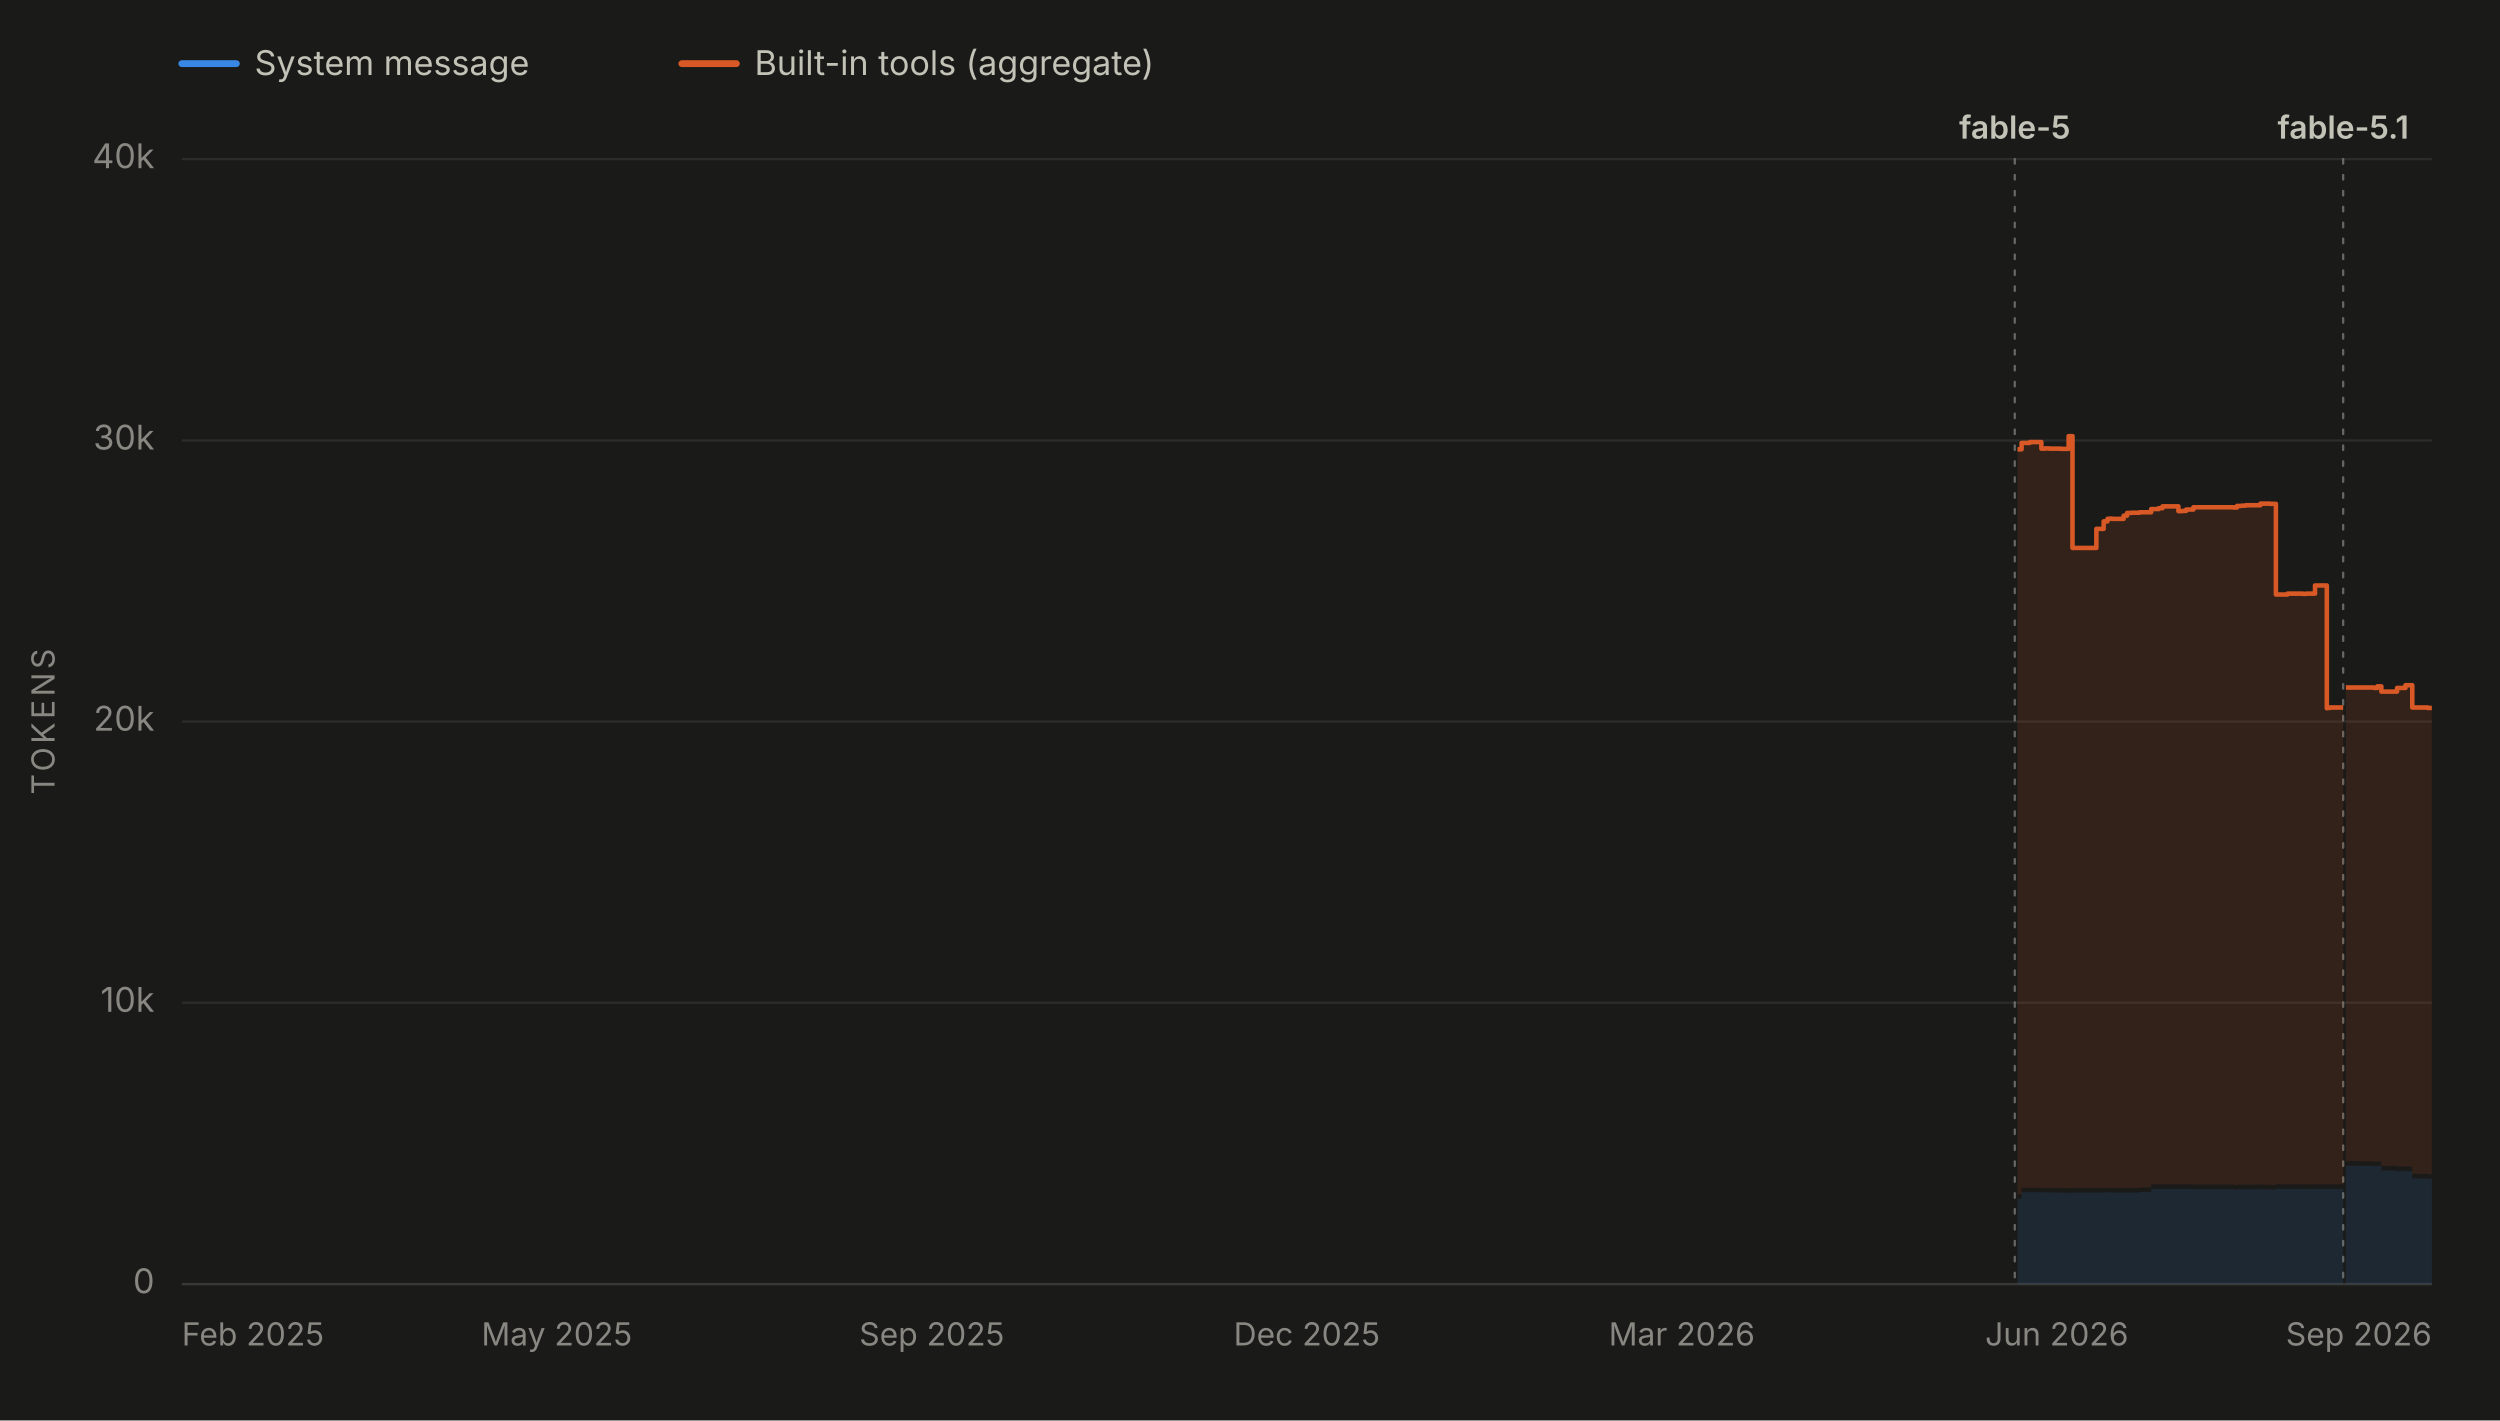
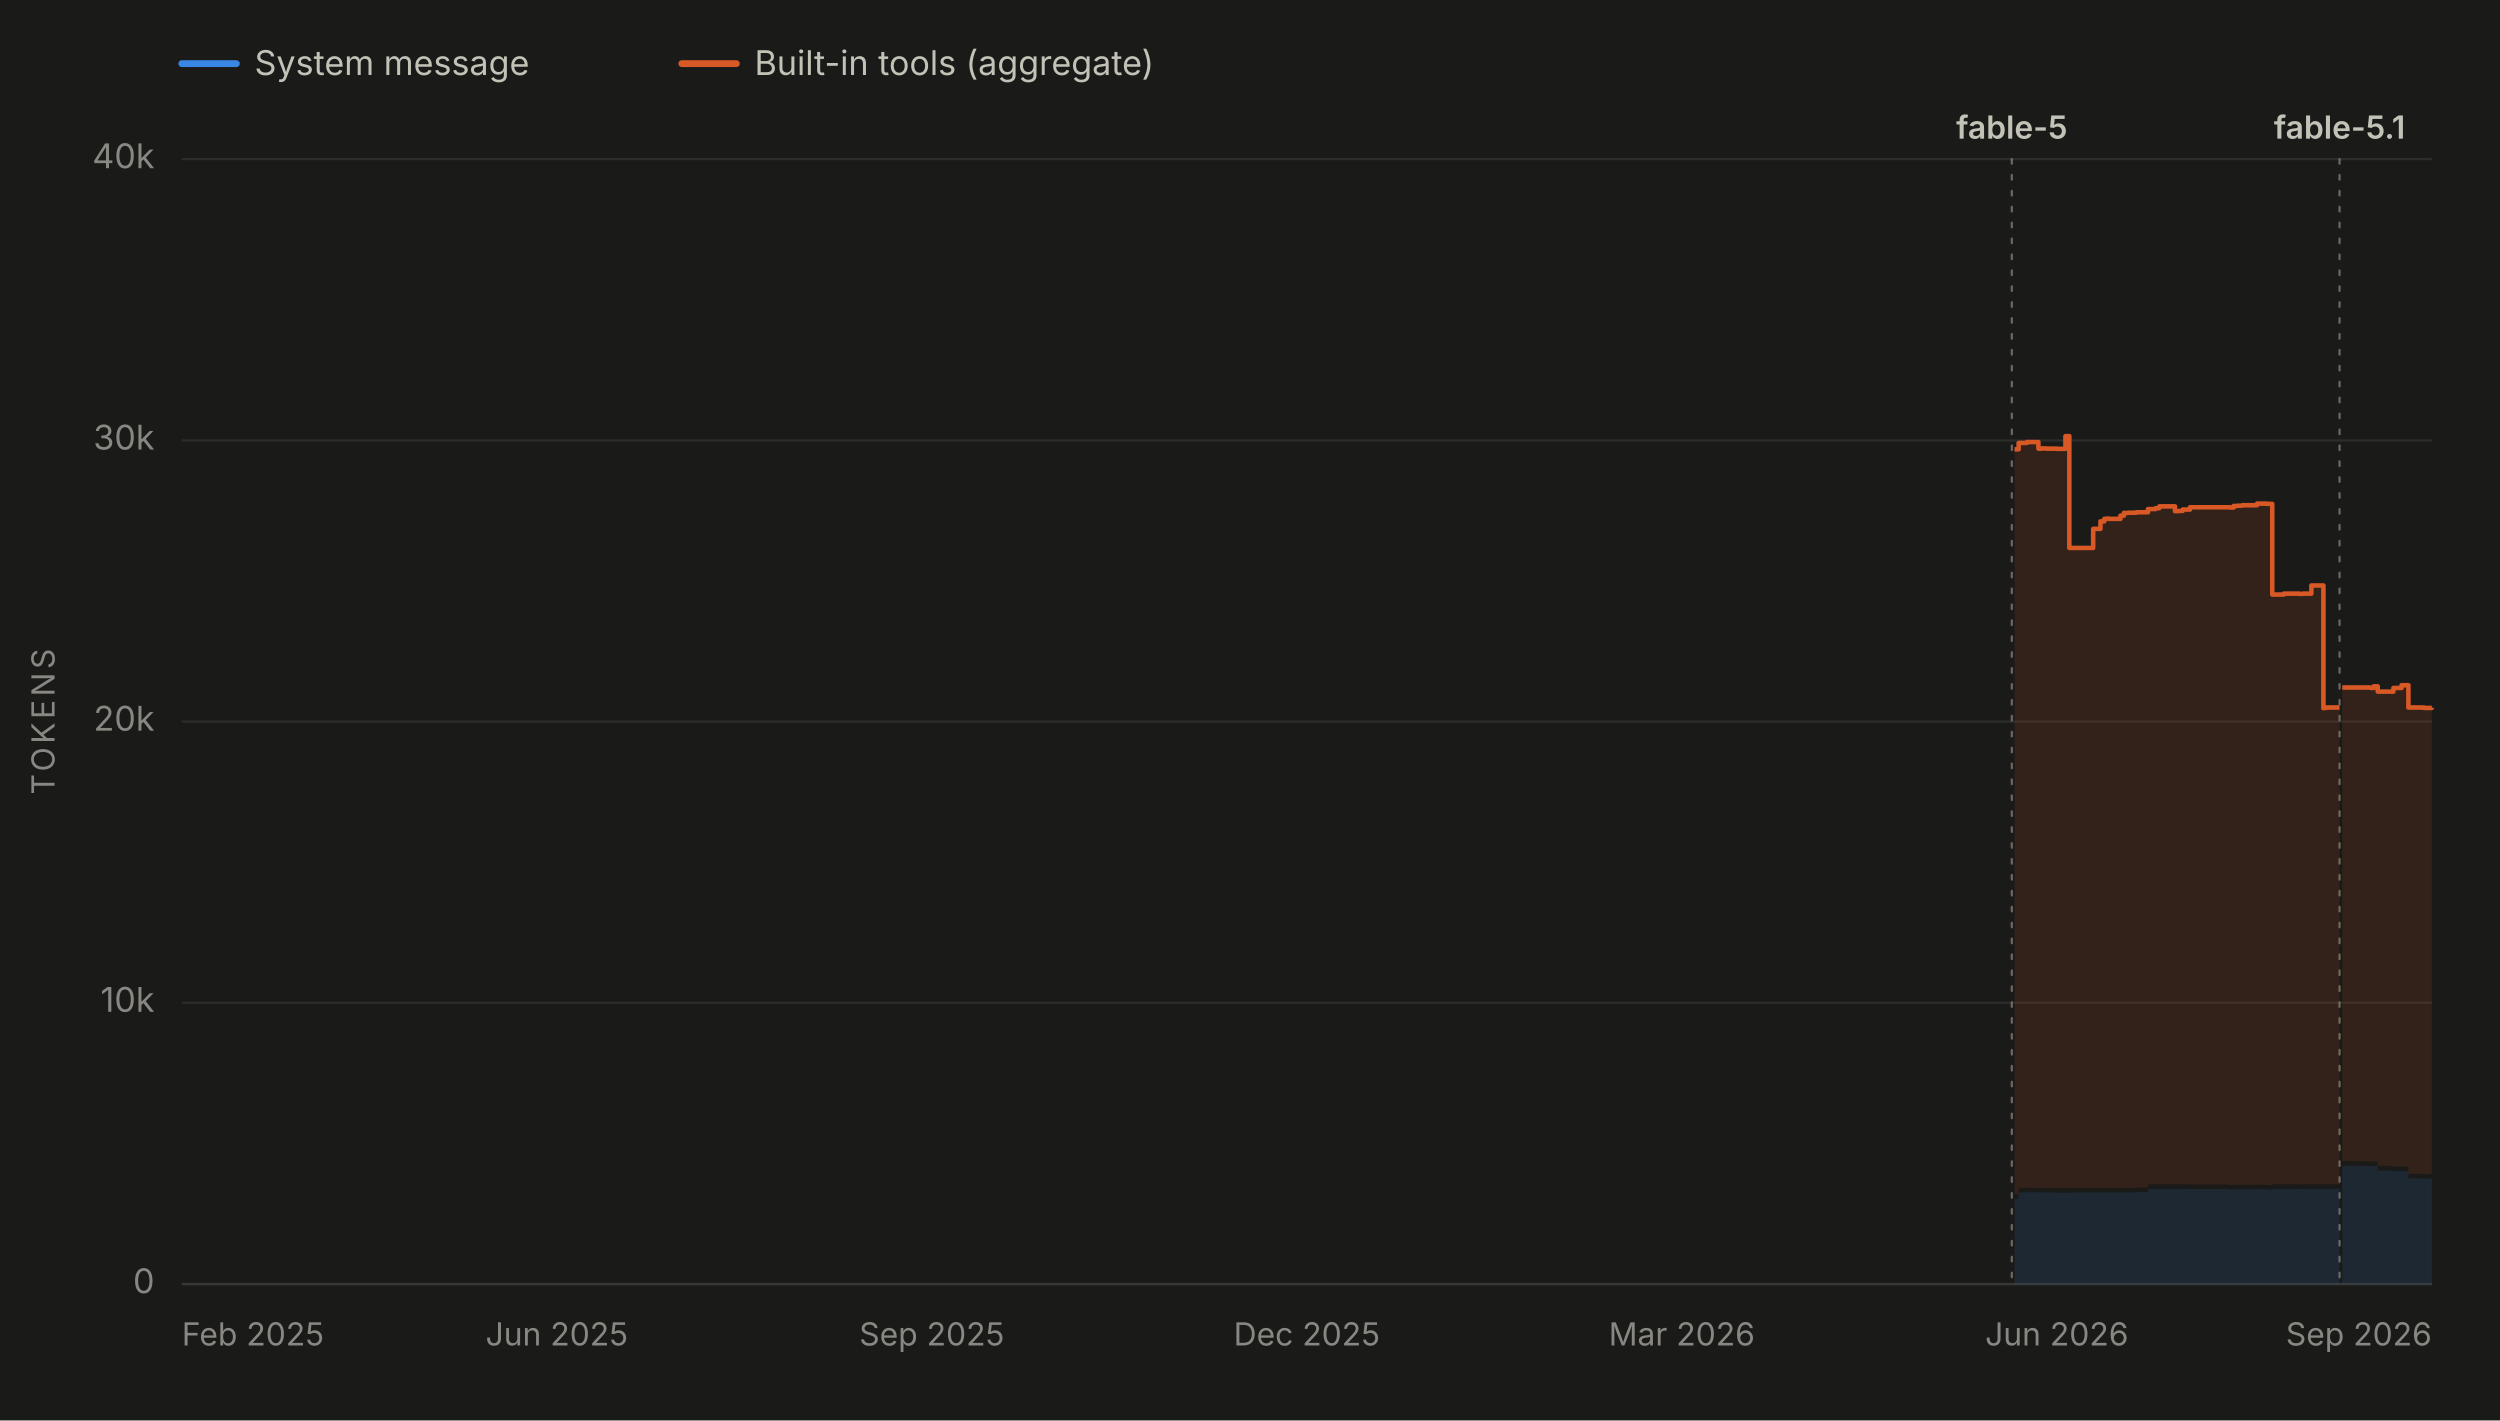
<svg xmlns="http://www.w3.org/2000/svg" viewBox="0 0 1100 625" width="1100" height="625" role="img" aria-labelledby="chartTitle chartDesc" font-family="system-ui, -apple-system, 'Segoe UI', sans-serif">
  <rect x="0" y="0" width="1100" height="625" fill="#1a1a19" />
  <line x1="80" y1="28" x2="104" y2="28" stroke="#3987e5" stroke-width="3" stroke-linecap="round" />
  <text x="112" y="33" font-size="15" fill="#c3c2b7">System message</text>
  <line x1="300" y1="28" x2="324" y2="28" stroke="#d95926" stroke-width="3" stroke-linecap="round" />
  <text x="332" y="33" font-size="15" fill="#c3c2b7">Built-in tools (aggregate)</text>
  <line x1="80" y1="565.0" x2="1070" y2="565.0" stroke="#2c2c2a" stroke-width="1" />
  <text x="68" y="569.0" font-size="15" fill="#898781" text-anchor="end">0</text>
  <line x1="80" y1="441.2" x2="1070" y2="441.2" stroke="#2c2c2a" stroke-width="1" />
  <text x="68" y="445.2" font-size="15" fill="#898781" text-anchor="end">10k</text>
  <line x1="80" y1="317.5" x2="1070" y2="317.5" stroke="#2c2c2a" stroke-width="1" />
  <text x="68" y="321.5" font-size="15" fill="#898781" text-anchor="end">20k</text>
  <line x1="80" y1="193.8" x2="1070" y2="193.8" stroke="#2c2c2a" stroke-width="1" />
  <text x="68" y="197.8" font-size="15" fill="#898781" text-anchor="end">30k</text>
  <line x1="80" y1="70.0" x2="1070" y2="70.0" stroke="#2c2c2a" stroke-width="1" />
  <text x="68" y="74.0" font-size="15" fill="#898781" text-anchor="end">40k</text>
  <text x="24" y="317.5" font-size="14" fill="#898781" text-anchor="middle" letter-spacing="1.5" transform="rotate(-90 24 317.5)">TOKENS</text>
  <line x1="80" y1="565" x2="1070" y2="565" stroke="#383835" stroke-width="1" />
  <text x="80.0" y="592" font-size="14" fill="#898781" text-anchor="start">Feb 2025</text>
-   <text x="245.0" y="592" font-size="14" fill="#898781" text-anchor="middle">May 2025</text>
+   <text x="245.0" y="592" font-size="14" fill="#898781" text-anchor="middle">Jun 2025</text>
  <text x="410.0" y="592" font-size="14" fill="#898781" text-anchor="middle">Sep 2025</text>
  <text x="575.0" y="592" font-size="14" fill="#898781" text-anchor="middle">Dec 2025</text>
  <text x="740.0" y="592" font-size="14" fill="#898781" text-anchor="middle">Mar 2026</text>
  <text x="905.0" y="592" font-size="14" fill="#898781" text-anchor="middle">Jun 2026</text>
  <text x="1070.0" y="592" font-size="14" fill="#898781" text-anchor="end">Sep 2026</text>
  <g data-release-date="2026-06-09">
-     <line x1="886.5" y1="70" x2="886.5" y2="565" stroke="#898781" stroke-width="1" stroke-dasharray="2,5" stroke-linecap="round" opacity="0.7" />
-     <text x="886.5" y="61.0" font-size="14" font-weight="600" fill="#c3c2b7" text-anchor="middle">fable-5</text>
+     <line x1="885.2" y1="70" x2="885.2" y2="565" stroke="#898781" stroke-width="1" stroke-dasharray="2,5" stroke-linecap="round" opacity="0.7" />
+     <text x="885.2" y="61.0" font-size="14" font-weight="600" fill="#c3c2b7" text-anchor="middle">fable-5</text>
  </g>
  <g data-release-date="2026-09-01">
-     <line x1="1031.0" y1="70" x2="1031.0" y2="565" stroke="#898781" stroke-width="1" stroke-dasharray="2,5" stroke-linecap="round" opacity="0.7" />
-     <text x="1031.0" y="61.0" font-size="14" font-weight="600" fill="#c3c2b7" text-anchor="middle">fable-5.1</text>
+     <line x1="1029.4" y1="70" x2="1029.4" y2="565" stroke="#898781" stroke-width="1" stroke-dasharray="2,5" stroke-linecap="round" opacity="0.7" />
+     <text x="1029.4" y="61.0" font-size="14" font-weight="600" fill="#c3c2b7" text-anchor="middle">fable-5.1</text>
  </g>
  <g data-selected-models="claude-fable-5">
-     <path d="M 887.7 565.0 L 887.7 527.5 L 889.5 527.5 L 889.5 524.6 L 890.1 524.6 L 890.1 524.6 L 891.6 524.6 L 891.6 524.6 L 891.9 524.6 L 891.9 524.6 L 893.1 524.6 L 893.1 524.6 L 893.5 524.6 L 893.5 524.6 L 898.2 524.6 L 898.2 524.7 L 899.9 524.7 L 899.9 524.6 L 901.6 524.6 L 901.6 524.7 L 903.6 524.7 L 903.6 524.7 L 903.7 524.7 L 903.7 524.7 L 906.7 524.7 L 906.7 524.8 L 910.2 524.8 L 910.2 524.8 L 911.9 524.8 L 911.9 524.7 L 913.4 524.7 L 913.4 524.7 L 913.7 524.7 L 913.7 524.7 L 915.4 524.7 L 915.4 524.7 L 917.1 524.7 L 917.1 524.7 L 922.4 524.7 L 922.4 524.7 L 923.6 524.7 L 923.6 524.7 L 925.6 524.7 L 925.6 524.6 L 927.3 524.6 L 927.3 524.7 L 928.1 524.7 L 928.1 524.7 L 929.3 524.7 L 929.3 524.7 L 934.4 524.7 L 934.4 524.7 L 935.9 524.7 L 935.9 524.7 L 936.4 524.7 L 936.4 524.7 L 937.8 524.7 L 937.8 524.7 L 939.4 524.7 L 939.4 524.7 L 941.4 524.7 L 941.4 524.5 L 946.5 524.5 L 946.5 523.2 L 947.1 523.2 L 947.1 523.1 L 948.1 523.1 L 948.1 523.1 L 949.8 523.1 L 949.8 523.1 L 951.5 523.1 L 951.5 523.1 L 953.5 523.1 L 953.5 523.1 L 953.6 523.1 L 953.6 523.1 L 955.4 523.1 L 955.4 523.1 L 958.5 523.1 L 958.5 523.1 L 960.2 523.1 L 960.2 523.1 L 961.9 523.1 L 961.9 523.1 L 965.1 523.1 L 965.1 523.2 L 965.6 523.2 L 965.6 523.2 L 982.7 523.2 L 982.7 523.4 L 984.3 523.4 L 984.3 523.3 L 986.2 523.3 L 986.2 523.3 L 988.1 523.3 L 988.1 523.3 L 989.6 523.3 L 989.6 523.3 L 989.8 523.3 L 989.8 523.3 L 994.6 523.3 L 994.6 523.2 L 996.1 523.2 L 996.1 523.3 L 998.0 523.3 L 998.0 523.3 L 998.9 523.3 L 998.9 523.4 L 999.8 523.4 L 999.8 523.4 L 1001.4 523.4 L 1001.4 523.1 L 1006.5 523.1 L 1006.5 523.1 L 1008.2 523.1 L 1008.2 523.1 L 1010.0 523.1 L 1010.0 523.1 L 1010.3 523.1 L 1010.3 523.1 L 1011.6 523.1 L 1011.6 523.1 L 1013.3 523.1 L 1013.3 523.2 L 1014.7 523.2 L 1014.7 523.1 L 1015.5 523.1 L 1015.5 523.1 L 1018.6 523.1 L 1018.6 523.1 L 1018.9 523.1 L 1018.9 523.1 L 1019.3 523.1 L 1019.3 523.1 L 1020.3 523.1 L 1020.3 523.1 L 1021.9 523.1 L 1021.9 523.1 L 1023.8 523.1 L 1023.8 523.2 L 1024.0 523.2 L 1024.0 523.1 L 1025.2 523.1 L 1025.2 523.1 L 1030.5 523.1 L 1030.5 523.1 L 1031.0 523.1 L 1031.0 523.1 L 1031.0 565.0 Z" fill="#3987e5" fill-opacity="0.13" stroke="none" />
+     <path d="M 886.4 565.0 L 886.4 527.5 L 888.2 527.5 L 888.2 524.6 L 888.8 524.6 L 888.8 524.6 L 890.2 524.6 L 890.2 524.6 L 890.5 524.6 L 890.5 524.6 L 891.8 524.6 L 891.8 524.6 L 892.1 524.6 L 892.1 524.6 L 896.9 524.6 L 896.9 524.7 L 898.5 524.7 L 898.5 524.6 L 900.3 524.6 L 900.3 524.7 L 902.2 524.7 L 902.2 524.7 L 902.4 524.7 L 902.4 524.7 L 905.3 524.7 L 905.3 524.8 L 908.8 524.8 L 908.8 524.8 L 910.5 524.8 L 910.5 524.7 L 912.0 524.7 L 912.0 524.7 L 912.3 524.7 L 912.3 524.7 L 914.0 524.7 L 914.0 524.7 L 915.7 524.7 L 915.7 524.7 L 921.0 524.7 L 921.0 524.7 L 922.2 524.7 L 922.2 524.7 L 924.2 524.7 L 924.2 524.6 L 925.9 524.6 L 925.9 524.7 L 926.7 524.7 L 926.7 524.7 L 927.9 524.7 L 927.9 524.7 L 933.0 524.7 L 933.0 524.7 L 934.5 524.7 L 934.5 524.7 L 935.0 524.7 L 935.0 524.7 L 936.4 524.7 L 936.4 524.7 L 938.0 524.7 L 938.0 524.7 L 940.0 524.7 L 940.0 524.5 L 945.1 524.5 L 945.1 523.2 L 945.6 523.2 L 945.6 523.1 L 946.7 523.1 L 946.7 523.1 L 948.4 523.1 L 948.4 523.1 L 950.1 523.1 L 950.1 523.1 L 952.0 523.1 L 952.0 523.1 L 952.2 523.1 L 952.2 523.1 L 953.9 523.1 L 953.9 523.1 L 957.0 523.1 L 957.0 523.1 L 958.7 523.1 L 958.7 523.1 L 960.4 523.1 L 960.4 523.1 L 963.6 523.1 L 963.6 523.2 L 964.1 523.2 L 964.1 523.2 L 981.2 523.2 L 981.2 523.4 L 982.8 523.4 L 982.8 523.3 L 984.7 523.3 L 984.7 523.3 L 986.6 523.3 L 986.6 523.3 L 988.1 523.3 L 988.1 523.3 L 988.3 523.3 L 988.3 523.3 L 993.1 523.3 L 993.1 523.2 L 994.6 523.2 L 994.6 523.3 L 996.4 523.3 L 996.4 523.3 L 997.4 523.3 L 997.4 523.4 L 998.3 523.4 L 998.3 523.4 L 999.8 523.4 L 999.8 523.1 L 1004.9 523.1 L 1004.9 523.1 L 1006.7 523.1 L 1006.7 523.1 L 1008.4 523.1 L 1008.4 523.1 L 1008.8 523.1 L 1008.8 523.1 L 1010.1 523.1 L 1010.1 523.1 L 1011.7 523.1 L 1011.7 523.2 L 1013.2 523.2 L 1013.2 523.1 L 1013.9 523.1 L 1013.9 523.1 L 1017.0 523.1 L 1017.0 523.1 L 1017.3 523.1 L 1017.3 523.1 L 1017.7 523.1 L 1017.7 523.1 L 1018.7 523.1 L 1018.7 523.1 L 1020.4 523.1 L 1020.4 523.1 L 1022.3 523.1 L 1022.3 523.2 L 1022.4 523.2 L 1022.4 523.1 L 1023.6 523.1 L 1023.6 523.1 L 1028.9 523.1 L 1028.9 523.1 L 1029.4 523.1 L 1029.4 523.1 L 1029.4 565.0 Z" fill="#3987e5" fill-opacity="0.13" stroke="none" />
  </g>
  <g data-selected-models="claude-fable-5-1">
-     <path d="M 1032.2 565.0 L 1032.2 512.9 L 1032.6 512.9 L 1032.6 512.9 L 1034.2 512.9 L 1034.2 512.9 L 1036.0 512.9 L 1036.0 512.9 L 1037.4 512.9 L 1037.4 512.9 L 1039.7 512.9 L 1039.7 513.0 L 1044.4 513.0 L 1044.4 513.1 L 1044.7 513.1 L 1044.7 513.1 L 1046.0 513.1 L 1046.0 513.0 L 1047.8 513.0 L 1047.8 515.0 L 1049.5 515.0 L 1049.5 515.0 L 1051.2 515.0 L 1051.2 515.0 L 1054.7 515.0 L 1054.7 515.3 L 1055.0 515.3 L 1055.0 515.3 L 1056.3 515.3 L 1056.3 515.3 L 1058.4 515.3 L 1058.4 515.3 L 1059.9 515.3 L 1059.9 515.3 L 1060.3 515.3 L 1060.3 515.3 L 1061.4 515.3 L 1061.4 518.5 L 1062.0 518.5 L 1062.0 518.5 L 1068.2 518.5 L 1068.2 518.6 L 1070.0 518.6 L 1070.0 518.6 L 1070.0 565.0 Z" fill="#3987e5" fill-opacity="0.13" stroke="none" />
+     <path d="M 1030.6 565.0 L 1030.6 512.9 L 1031.0 512.9 L 1031.0 512.9 L 1032.6 512.9 L 1032.6 512.9 L 1034.4 512.9 L 1034.4 512.9 L 1035.8 512.9 L 1035.8 512.9 L 1038.1 512.9 L 1038.1 513.0 L 1042.8 513.0 L 1042.8 513.1 L 1043.1 513.1 L 1043.1 513.1 L 1044.4 513.1 L 1044.4 513.0 L 1046.2 513.0 L 1046.2 515.0 L 1047.8 515.0 L 1047.8 515.0 L 1049.6 515.0 L 1049.6 515.0 L 1053.1 515.0 L 1053.1 515.3 L 1053.4 515.3 L 1053.4 515.3 L 1054.7 515.3 L 1054.7 515.3 L 1056.7 515.3 L 1056.7 515.3 L 1058.3 515.3 L 1058.3 515.3 L 1058.7 515.3 L 1058.7 515.3 L 1059.7 515.3 L 1059.7 518.5 L 1060.4 518.5 L 1060.4 518.5 L 1066.6 518.5 L 1066.6 518.6 L 1068.4 518.6 L 1068.4 518.6 L 1070.0 518.6 L 1070.0 518.6 L 1070.0 565.0 Z" fill="#3987e5" fill-opacity="0.13" stroke="none" />
  </g>
  <g data-selected-models="claude-fable-5">
-     <path d="M 887.7 525.5 L 887.7 197.7 L 889.5 197.7 L 889.5 194.9 L 890.1 194.9 L 890.1 194.9 L 891.6 194.9 L 891.6 194.9 L 891.9 194.9 L 891.9 194.9 L 893.1 194.9 L 893.1 194.5 L 893.5 194.5 L 893.5 194.5 L 898.2 194.5 L 898.2 197.4 L 899.9 197.4 L 899.9 197.3 L 901.6 197.3 L 901.6 197.4 L 903.6 197.4 L 903.6 197.4 L 903.7 197.4 L 903.7 197.4 L 906.7 197.4 L 906.7 197.5 L 910.2 197.5 L 910.2 191.9 L 911.9 191.9 L 911.9 241.1 L 913.4 241.1 L 913.4 241.1 L 913.7 241.1 L 913.7 241.1 L 915.4 241.1 L 915.4 241.1 L 917.1 241.1 L 917.1 241.1 L 922.4 241.1 L 922.4 232.7 L 923.6 232.7 L 923.6 232.7 L 925.6 232.7 L 925.6 229.4 L 927.3 229.4 L 927.3 228.3 L 928.1 228.3 L 928.1 228.2 L 929.3 228.2 L 929.3 228.3 L 934.4 228.3 L 934.4 226.9 L 935.9 226.9 L 935.9 225.7 L 936.4 225.7 L 936.4 225.7 L 937.8 225.7 L 937.8 225.6 L 939.4 225.6 L 939.4 225.6 L 941.4 225.6 L 941.4 225.4 L 946.5 225.4 L 946.5 224.0 L 947.1 224.0 L 947.1 224.0 L 948.1 224.0 L 948.1 224.0 L 949.8 224.0 L 949.8 223.6 L 951.5 223.6 L 951.5 222.8 L 953.5 222.8 L 953.5 222.8 L 953.6 222.8 L 953.6 222.8 L 955.4 222.8 L 955.4 222.8 L 958.5 222.8 L 958.5 224.9 L 960.2 224.9 L 960.2 224.8 L 961.9 224.8 L 961.9 224.2 L 965.1 224.2 L 965.1 223.2 L 965.6 223.2 L 965.6 223.2 L 982.7 223.2 L 982.7 223.3 L 984.3 223.3 L 984.3 222.6 L 986.2 222.6 L 986.2 222.5 L 988.1 222.5 L 988.1 222.3 L 989.6 222.3 L 989.6 222.3 L 989.8 222.3 L 989.8 222.3 L 994.6 222.3 L 994.6 221.6 L 996.1 221.6 L 996.1 221.6 L 998.0 221.6 L 998.0 221.6 L 998.9 221.6 L 998.9 221.7 L 999.8 221.7 L 999.8 221.7 L 1001.4 221.7 L 1001.4 261.6 L 1006.5 261.6 L 1006.5 261.2 L 1008.2 261.2 L 1008.2 261.2 L 1010.0 261.2 L 1010.0 261.2 L 1010.3 261.2 L 1010.3 261.2 L 1011.6 261.2 L 1011.6 261.2 L 1013.3 261.2 L 1013.3 261.3 L 1014.7 261.3 L 1014.7 261.2 L 1015.5 261.2 L 1015.5 261.2 L 1018.6 261.2 L 1018.6 257.6 L 1018.9 257.6 L 1018.9 257.6 L 1019.3 257.6 L 1019.3 257.6 L 1020.3 257.6 L 1020.3 257.6 L 1021.9 257.6 L 1021.9 257.6 L 1023.8 257.6 L 1023.8 311.6 L 1024.0 311.6 L 1024.0 311.5 L 1025.2 311.5 L 1025.2 311.3 L 1030.5 311.3 L 1030.5 311.3 L 1031.0 311.3 L 1031.0 311.3 L 1031.0 521.1 L 1031.0 521.1 L 1030.5 521.1 L 1030.5 521.1 L 1025.2 521.1 L 1025.2 521.1 L 1024.0 521.1 L 1024.0 521.2 L 1023.8 521.2 L 1023.8 521.1 L 1021.9 521.1 L 1021.9 521.1 L 1020.3 521.1 L 1020.3 521.1 L 1019.3 521.1 L 1019.3 521.1 L 1018.9 521.1 L 1018.9 521.1 L 1018.6 521.1 L 1018.6 521.1 L 1015.5 521.1 L 1015.5 521.1 L 1014.7 521.1 L 1014.7 521.2 L 1013.3 521.2 L 1013.3 521.1 L 1011.6 521.1 L 1011.6 521.1 L 1010.3 521.1 L 1010.3 521.1 L 1010.0 521.1 L 1010.0 521.1 L 1008.2 521.1 L 1008.2 521.1 L 1006.5 521.1 L 1006.5 521.1 L 1001.4 521.1 L 1001.4 521.4 L 999.8 521.4 L 999.8 521.4 L 998.9 521.4 L 998.9 521.3 L 998.0 521.3 L 998.0 521.3 L 996.1 521.3 L 996.1 521.2 L 994.6 521.2 L 994.6 521.3 L 989.8 521.3 L 989.8 521.3 L 989.6 521.3 L 989.6 521.3 L 988.1 521.3 L 988.1 521.3 L 986.2 521.3 L 986.2 521.3 L 984.3 521.3 L 984.3 521.4 L 982.7 521.4 L 982.7 521.2 L 965.6 521.2 L 965.6 521.2 L 965.1 521.2 L 965.1 521.1 L 961.9 521.1 L 961.9 521.1 L 960.2 521.1 L 960.2 521.1 L 958.5 521.1 L 958.5 521.1 L 955.4 521.1 L 955.4 521.1 L 953.6 521.1 L 953.6 521.1 L 953.5 521.1 L 953.5 521.1 L 951.5 521.1 L 951.5 521.1 L 949.8 521.1 L 949.8 521.1 L 948.1 521.1 L 948.1 521.1 L 947.1 521.1 L 947.1 521.2 L 946.5 521.2 L 946.5 522.5 L 941.4 522.5 L 941.4 522.7 L 939.4 522.7 L 939.4 522.7 L 937.8 522.7 L 937.8 522.7 L 936.4 522.7 L 936.4 522.7 L 935.9 522.7 L 935.9 522.7 L 934.4 522.7 L 934.4 522.7 L 929.3 522.7 L 929.3 522.7 L 928.1 522.7 L 928.1 522.7 L 927.3 522.7 L 927.3 522.6 L 925.6 522.6 L 925.6 522.7 L 923.6 522.7 L 923.6 522.7 L 922.4 522.7 L 922.4 522.7 L 917.1 522.7 L 917.1 522.7 L 915.4 522.7 L 915.4 522.7 L 913.7 522.7 L 913.7 522.7 L 913.4 522.7 L 913.4 522.7 L 911.9 522.7 L 911.9 522.8 L 910.2 522.8 L 910.2 522.8 L 906.7 522.8 L 906.7 522.7 L 903.7 522.7 L 903.7 522.7 L 903.6 522.7 L 903.6 522.7 L 901.6 522.7 L 901.6 522.6 L 899.9 522.6 L 899.9 522.7 L 898.2 522.7 L 898.2 522.6 L 893.5 522.6 L 893.5 522.6 L 893.1 522.6 L 893.1 522.6 L 891.9 522.6 L 891.9 522.6 L 891.6 522.6 L 891.6 522.6 L 890.1 522.6 L 890.1 522.6 L 889.5 522.6 L 889.5 525.5 L 887.7 525.5 Z" fill="#d95926" fill-opacity="0.13" stroke="none" />
-     <path d="M 887.7 197.7 L 889.5 197.7 L 889.5 194.9 L 890.1 194.9 L 890.1 194.9 L 891.6 194.9 L 891.6 194.9 L 891.9 194.9 L 891.9 194.9 L 893.1 194.9 L 893.1 194.5 L 893.5 194.5 L 893.5 194.5 L 898.2 194.5 L 898.2 197.4 L 899.9 197.4 L 899.9 197.3 L 901.6 197.3 L 901.6 197.4 L 903.6 197.4 L 903.6 197.4 L 903.7 197.4 L 903.7 197.4 L 906.7 197.4 L 906.7 197.5 L 910.2 197.5 L 910.2 191.9 L 911.9 191.9 L 911.9 241.1 L 913.4 241.1 L 913.4 241.1 L 913.7 241.1 L 913.7 241.1 L 915.4 241.1 L 915.4 241.1 L 917.1 241.1 L 917.1 241.1 L 922.4 241.1 L 922.4 232.7 L 923.6 232.7 L 923.6 232.7 L 925.6 232.7 L 925.6 229.4 L 927.3 229.4 L 927.3 228.3 L 928.1 228.3 L 928.1 228.2 L 929.3 228.2 L 929.3 228.3 L 934.4 228.3 L 934.4 226.9 L 935.9 226.9 L 935.9 225.7 L 936.4 225.7 L 936.4 225.7 L 937.8 225.7 L 937.8 225.6 L 939.4 225.6 L 939.4 225.6 L 941.4 225.6 L 941.4 225.4 L 946.5 225.4 L 946.5 224.0 L 947.1 224.0 L 947.1 224.0 L 948.1 224.0 L 948.1 224.0 L 949.8 224.0 L 949.8 223.6 L 951.5 223.6 L 951.5 222.8 L 953.5 222.8 L 953.5 222.8 L 953.6 222.8 L 953.6 222.8 L 955.4 222.8 L 955.4 222.8 L 958.5 222.8 L 958.5 224.9 L 960.2 224.9 L 960.2 224.8 L 961.9 224.8 L 961.9 224.2 L 965.1 224.2 L 965.1 223.2 L 965.6 223.2 L 965.6 223.2 L 982.7 223.2 L 982.7 223.3 L 984.3 223.3 L 984.3 222.6 L 986.2 222.6 L 986.2 222.5 L 988.1 222.5 L 988.1 222.3 L 989.6 222.3 L 989.6 222.3 L 989.8 222.3 L 989.8 222.3 L 994.6 222.3 L 994.6 221.6 L 996.1 221.6 L 996.1 221.6 L 998.0 221.6 L 998.0 221.6 L 998.9 221.6 L 998.9 221.7 L 999.8 221.7 L 999.8 221.7 L 1001.4 221.7 L 1001.4 261.6 L 1006.5 261.6 L 1006.5 261.2 L 1008.2 261.2 L 1008.2 261.2 L 1010.0 261.2 L 1010.0 261.2 L 1010.3 261.2 L 1010.3 261.2 L 1011.6 261.2 L 1011.6 261.2 L 1013.3 261.2 L 1013.3 261.3 L 1014.7 261.3 L 1014.7 261.2 L 1015.5 261.2 L 1015.5 261.2 L 1018.6 261.2 L 1018.6 257.6 L 1018.9 257.6 L 1018.9 257.6 L 1019.3 257.6 L 1019.3 257.6 L 1020.3 257.6 L 1020.3 257.6 L 1021.9 257.6 L 1021.9 257.6 L 1023.8 257.6 L 1023.8 311.6 L 1024.0 311.6 L 1024.0 311.5 L 1025.2 311.5 L 1025.2 311.3 L 1030.5 311.3 L 1030.5 311.3 L 1031.0 311.3 L 1031.0 311.3" fill="none" stroke="#d95926" stroke-width="2" stroke-linejoin="round" />
+     <path d="M 886.4 525.5 L 886.4 197.7 L 888.2 197.7 L 888.2 194.9 L 888.8 194.9 L 888.8 194.9 L 890.2 194.9 L 890.2 194.9 L 890.5 194.9 L 890.5 194.9 L 891.8 194.9 L 891.8 194.5 L 892.1 194.5 L 892.1 194.5 L 896.9 194.5 L 896.9 197.4 L 898.5 197.4 L 898.5 197.3 L 900.3 197.3 L 900.3 197.4 L 902.2 197.4 L 902.2 197.4 L 902.4 197.4 L 902.4 197.4 L 905.3 197.4 L 905.3 197.5 L 908.8 197.5 L 908.8 191.9 L 910.5 191.9 L 910.5 241.1 L 912.0 241.1 L 912.0 241.1 L 912.3 241.1 L 912.3 241.1 L 914.0 241.1 L 914.0 241.1 L 915.7 241.1 L 915.7 241.1 L 921.0 241.1 L 921.0 232.7 L 922.2 232.7 L 922.2 232.7 L 924.2 232.7 L 924.2 229.4 L 925.9 229.4 L 925.9 228.3 L 926.7 228.3 L 926.7 228.2 L 927.9 228.2 L 927.9 228.3 L 933.0 228.3 L 933.0 226.9 L 934.5 226.9 L 934.5 225.7 L 935.0 225.7 L 935.0 225.7 L 936.4 225.7 L 936.4 225.6 L 938.0 225.6 L 938.0 225.6 L 940.0 225.6 L 940.0 225.4 L 945.1 225.4 L 945.1 224.0 L 945.6 224.0 L 945.6 224.0 L 946.7 224.0 L 946.7 224.0 L 948.4 224.0 L 948.4 223.6 L 950.1 223.6 L 950.1 222.8 L 952.0 222.8 L 952.0 222.8 L 952.2 222.8 L 952.2 222.8 L 953.9 222.8 L 953.9 222.8 L 957.0 222.8 L 957.0 224.9 L 958.7 224.9 L 958.7 224.8 L 960.4 224.8 L 960.4 224.2 L 963.6 224.2 L 963.6 223.2 L 964.1 223.2 L 964.1 223.2 L 981.2 223.2 L 981.2 223.3 L 982.8 223.3 L 982.8 222.6 L 984.7 222.6 L 984.7 222.5 L 986.6 222.5 L 986.6 222.3 L 988.1 222.3 L 988.1 222.3 L 988.3 222.3 L 988.3 222.3 L 993.1 222.3 L 993.1 221.6 L 994.6 221.6 L 994.6 221.6 L 996.4 221.6 L 996.4 221.6 L 997.4 221.6 L 997.4 221.7 L 998.3 221.7 L 998.3 221.7 L 999.8 221.7 L 999.8 261.6 L 1004.9 261.6 L 1004.9 261.2 L 1006.7 261.2 L 1006.7 261.2 L 1008.4 261.2 L 1008.4 261.2 L 1008.8 261.2 L 1008.8 261.2 L 1010.1 261.2 L 1010.1 261.2 L 1011.7 261.2 L 1011.7 261.3 L 1013.2 261.3 L 1013.2 261.2 L 1013.9 261.2 L 1013.9 261.2 L 1017.0 261.2 L 1017.0 257.6 L 1017.3 257.6 L 1017.3 257.6 L 1017.7 257.6 L 1017.7 257.6 L 1018.7 257.6 L 1018.7 257.6 L 1020.4 257.6 L 1020.4 257.6 L 1022.3 257.6 L 1022.3 311.6 L 1022.4 311.6 L 1022.4 311.5 L 1023.6 311.5 L 1023.6 311.3 L 1028.9 311.3 L 1028.9 311.3 L 1029.4 311.3 L 1029.4 311.3 L 1029.4 521.1 L 1029.4 521.1 L 1028.9 521.1 L 1028.9 521.1 L 1023.6 521.1 L 1023.6 521.1 L 1022.4 521.1 L 1022.4 521.2 L 1022.3 521.2 L 1022.3 521.1 L 1020.4 521.1 L 1020.4 521.1 L 1018.7 521.1 L 1018.7 521.1 L 1017.7 521.1 L 1017.7 521.1 L 1017.3 521.1 L 1017.3 521.1 L 1017.0 521.1 L 1017.0 521.1 L 1013.9 521.1 L 1013.9 521.1 L 1013.2 521.1 L 1013.2 521.2 L 1011.7 521.2 L 1011.7 521.1 L 1010.1 521.1 L 1010.1 521.1 L 1008.8 521.1 L 1008.8 521.1 L 1008.4 521.1 L 1008.4 521.1 L 1006.7 521.1 L 1006.7 521.1 L 1004.9 521.1 L 1004.9 521.1 L 999.8 521.1 L 999.8 521.4 L 998.3 521.4 L 998.3 521.4 L 997.4 521.4 L 997.4 521.3 L 996.4 521.3 L 996.4 521.3 L 994.6 521.3 L 994.6 521.2 L 993.1 521.2 L 993.1 521.3 L 988.3 521.3 L 988.3 521.3 L 988.1 521.3 L 988.1 521.3 L 986.6 521.3 L 986.6 521.3 L 984.7 521.3 L 984.7 521.3 L 982.8 521.3 L 982.8 521.4 L 981.2 521.4 L 981.2 521.2 L 964.1 521.2 L 964.1 521.2 L 963.6 521.2 L 963.6 521.1 L 960.4 521.1 L 960.4 521.1 L 958.7 521.1 L 958.7 521.1 L 957.0 521.1 L 957.0 521.1 L 953.9 521.1 L 953.9 521.1 L 952.2 521.1 L 952.2 521.1 L 952.0 521.1 L 952.0 521.1 L 950.1 521.1 L 950.1 521.1 L 948.4 521.1 L 948.4 521.1 L 946.7 521.1 L 946.7 521.1 L 945.6 521.1 L 945.6 521.2 L 945.1 521.2 L 945.1 522.5 L 940.0 522.5 L 940.0 522.7 L 938.0 522.7 L 938.0 522.7 L 936.4 522.7 L 936.4 522.7 L 935.0 522.7 L 935.0 522.7 L 934.5 522.7 L 934.5 522.7 L 933.0 522.7 L 933.0 522.7 L 927.9 522.7 L 927.9 522.7 L 926.7 522.7 L 926.7 522.7 L 925.9 522.7 L 925.9 522.6 L 924.2 522.6 L 924.2 522.7 L 922.2 522.7 L 922.2 522.7 L 921.0 522.7 L 921.0 522.7 L 915.7 522.7 L 915.7 522.7 L 914.0 522.7 L 914.0 522.7 L 912.3 522.7 L 912.3 522.7 L 912.0 522.7 L 912.0 522.7 L 910.5 522.7 L 910.5 522.8 L 908.8 522.8 L 908.8 522.8 L 905.3 522.8 L 905.3 522.7 L 902.4 522.7 L 902.4 522.7 L 902.2 522.7 L 902.2 522.7 L 900.3 522.7 L 900.3 522.6 L 898.5 522.6 L 898.5 522.7 L 896.9 522.7 L 896.9 522.6 L 892.1 522.6 L 892.1 522.6 L 891.8 522.6 L 891.8 522.6 L 890.5 522.6 L 890.5 522.6 L 890.2 522.6 L 890.2 522.6 L 888.8 522.6 L 888.8 522.6 L 888.2 522.6 L 888.2 525.5 L 886.4 525.5 Z" fill="#d95926" fill-opacity="0.13" stroke="none" />
+     <path d="M 886.4 197.7 L 888.2 197.7 L 888.2 194.9 L 888.8 194.9 L 888.8 194.9 L 890.2 194.9 L 890.2 194.9 L 890.5 194.9 L 890.5 194.9 L 891.8 194.9 L 891.8 194.5 L 892.1 194.5 L 892.1 194.5 L 896.9 194.5 L 896.9 197.4 L 898.5 197.4 L 898.5 197.3 L 900.3 197.3 L 900.3 197.4 L 902.2 197.4 L 902.2 197.4 L 902.4 197.4 L 902.4 197.4 L 905.3 197.4 L 905.3 197.5 L 908.8 197.5 L 908.8 191.9 L 910.5 191.9 L 910.5 241.1 L 912.0 241.1 L 912.0 241.1 L 912.3 241.1 L 912.3 241.1 L 914.0 241.1 L 914.0 241.1 L 915.7 241.1 L 915.7 241.1 L 921.0 241.1 L 921.0 232.7 L 922.2 232.7 L 922.2 232.7 L 924.2 232.7 L 924.2 229.4 L 925.9 229.4 L 925.9 228.3 L 926.7 228.3 L 926.7 228.2 L 927.9 228.2 L 927.9 228.3 L 933.0 228.3 L 933.0 226.9 L 934.5 226.9 L 934.5 225.7 L 935.0 225.7 L 935.0 225.7 L 936.4 225.7 L 936.4 225.6 L 938.0 225.6 L 938.0 225.6 L 940.0 225.6 L 940.0 225.4 L 945.1 225.4 L 945.1 224.0 L 945.6 224.0 L 945.6 224.0 L 946.7 224.0 L 946.7 224.0 L 948.4 224.0 L 948.4 223.6 L 950.1 223.6 L 950.1 222.8 L 952.0 222.8 L 952.0 222.8 L 952.2 222.8 L 952.2 222.8 L 953.9 222.8 L 953.9 222.8 L 957.0 222.8 L 957.0 224.9 L 958.7 224.9 L 958.7 224.8 L 960.4 224.8 L 960.4 224.2 L 963.6 224.2 L 963.6 223.2 L 964.1 223.2 L 964.1 223.2 L 981.2 223.2 L 981.2 223.3 L 982.8 223.3 L 982.8 222.6 L 984.7 222.6 L 984.7 222.5 L 986.6 222.5 L 986.6 222.3 L 988.1 222.3 L 988.1 222.3 L 988.3 222.3 L 988.3 222.3 L 993.1 222.3 L 993.1 221.6 L 994.6 221.6 L 994.6 221.6 L 996.4 221.6 L 996.4 221.6 L 997.4 221.6 L 997.4 221.7 L 998.3 221.7 L 998.3 221.7 L 999.8 221.7 L 999.8 261.6 L 1004.9 261.6 L 1004.9 261.2 L 1006.7 261.2 L 1006.7 261.2 L 1008.4 261.2 L 1008.4 261.2 L 1008.8 261.2 L 1008.8 261.2 L 1010.1 261.2 L 1010.1 261.2 L 1011.7 261.2 L 1011.7 261.3 L 1013.2 261.3 L 1013.2 261.2 L 1013.9 261.2 L 1013.9 261.2 L 1017.0 261.2 L 1017.0 257.6 L 1017.3 257.6 L 1017.3 257.6 L 1017.7 257.6 L 1017.7 257.6 L 1018.7 257.6 L 1018.7 257.6 L 1020.4 257.6 L 1020.4 257.6 L 1022.3 257.6 L 1022.3 311.6 L 1022.4 311.6 L 1022.4 311.5 L 1023.6 311.5 L 1023.6 311.3 L 1028.9 311.3 L 1028.9 311.3 L 1029.4 311.3 L 1029.4 311.3" fill="none" stroke="#d95926" stroke-width="2" stroke-linejoin="round" />
  </g>
  <g data-selected-models="claude-fable-5-1">
-     <path d="M 1032.2 510.9 L 1032.2 302.5 L 1032.6 302.5 L 1032.6 302.5 L 1034.2 302.5 L 1034.2 302.5 L 1036.0 302.5 L 1036.0 302.5 L 1037.4 302.5 L 1037.4 302.5 L 1039.7 302.5 L 1039.7 302.5 L 1044.4 302.5 L 1044.4 302.6 L 1044.7 302.6 L 1044.7 302.7 L 1046.0 302.7 L 1046.0 302.0 L 1047.8 302.0 L 1047.8 304.3 L 1049.5 304.3 L 1049.5 304.3 L 1051.2 304.3 L 1051.2 304.3 L 1054.7 304.3 L 1054.7 302.7 L 1055.0 302.7 L 1055.0 302.7 L 1056.3 302.7 L 1056.3 302.7 L 1058.4 302.7 L 1058.4 301.5 L 1059.9 301.5 L 1059.9 301.5 L 1060.3 301.5 L 1060.3 301.5 L 1061.4 301.5 L 1061.4 311.3 L 1062.0 311.3 L 1062.0 311.3 L 1068.2 311.3 L 1068.2 311.5 L 1070.0 311.5 L 1070.0 311.5 L 1070.0 516.6 L 1070.0 516.6 L 1068.2 516.6 L 1068.2 516.5 L 1062.0 516.5 L 1062.0 516.5 L 1061.4 516.5 L 1061.4 513.3 L 1060.3 513.3 L 1060.3 513.3 L 1059.9 513.3 L 1059.9 513.3 L 1058.4 513.3 L 1058.4 513.3 L 1056.3 513.3 L 1056.3 513.3 L 1055.0 513.3 L 1055.0 513.3 L 1054.7 513.3 L 1054.7 513.0 L 1051.2 513.0 L 1051.2 513.0 L 1049.5 513.0 L 1049.5 513.0 L 1047.8 513.0 L 1047.8 511.0 L 1046.0 511.0 L 1046.0 511.1 L 1044.7 511.1 L 1044.7 511.1 L 1044.4 511.1 L 1044.4 511.0 L 1039.7 511.0 L 1039.7 510.9 L 1037.4 510.9 L 1037.4 510.9 L 1036.0 510.9 L 1036.0 510.9 L 1034.2 510.9 L 1034.2 510.9 L 1032.6 510.9 L 1032.6 510.9 L 1032.2 510.9 Z" fill="#d95926" fill-opacity="0.13" stroke="none" />
-     <path d="M 1032.2 302.5 L 1032.6 302.5 L 1032.6 302.5 L 1034.2 302.5 L 1034.2 302.5 L 1036.0 302.5 L 1036.0 302.5 L 1037.4 302.5 L 1037.4 302.5 L 1039.7 302.5 L 1039.7 302.5 L 1044.4 302.5 L 1044.4 302.6 L 1044.7 302.6 L 1044.7 302.7 L 1046.0 302.7 L 1046.0 302.0 L 1047.8 302.0 L 1047.8 304.3 L 1049.5 304.3 L 1049.5 304.3 L 1051.2 304.3 L 1051.2 304.3 L 1054.7 304.3 L 1054.7 302.7 L 1055.0 302.7 L 1055.0 302.7 L 1056.3 302.7 L 1056.3 302.7 L 1058.4 302.7 L 1058.4 301.5 L 1059.9 301.5 L 1059.9 301.5 L 1060.3 301.5 L 1060.3 301.5 L 1061.4 301.5 L 1061.4 311.3 L 1062.0 311.3 L 1062.0 311.3 L 1068.2 311.3 L 1068.2 311.5 L 1070.0 311.5 L 1070.0 311.5" fill="none" stroke="#d95926" stroke-width="2" stroke-linejoin="round" />
+     <path d="M 1030.6 510.9 L 1030.6 302.5 L 1031.0 302.5 L 1031.0 302.5 L 1032.6 302.5 L 1032.6 302.5 L 1034.4 302.5 L 1034.4 302.5 L 1035.8 302.5 L 1035.8 302.5 L 1038.1 302.5 L 1038.1 302.5 L 1042.8 302.5 L 1042.8 302.6 L 1043.1 302.6 L 1043.1 302.7 L 1044.4 302.7 L 1044.4 302.0 L 1046.2 302.0 L 1046.2 304.3 L 1047.8 304.3 L 1047.8 304.3 L 1049.6 304.3 L 1049.6 304.3 L 1053.1 304.3 L 1053.1 302.7 L 1053.4 302.7 L 1053.4 302.7 L 1054.7 302.7 L 1054.7 302.7 L 1056.7 302.7 L 1056.7 301.5 L 1058.3 301.5 L 1058.3 301.5 L 1058.7 301.5 L 1058.7 301.5 L 1059.7 301.5 L 1059.7 311.3 L 1060.4 311.3 L 1060.4 311.3 L 1066.6 311.3 L 1066.6 311.5 L 1068.4 311.5 L 1068.4 311.5 L 1070.0 311.5 L 1070.0 311.4 L 1070.0 516.6 L 1070.0 516.6 L 1068.4 516.6 L 1068.4 516.6 L 1066.6 516.6 L 1066.6 516.5 L 1060.4 516.5 L 1060.4 516.5 L 1059.7 516.5 L 1059.7 513.3 L 1058.7 513.3 L 1058.7 513.3 L 1058.3 513.3 L 1058.3 513.3 L 1056.7 513.3 L 1056.7 513.3 L 1054.7 513.3 L 1054.7 513.3 L 1053.4 513.3 L 1053.4 513.3 L 1053.1 513.3 L 1053.1 513.0 L 1049.6 513.0 L 1049.6 513.0 L 1047.8 513.0 L 1047.8 513.0 L 1046.2 513.0 L 1046.2 511.0 L 1044.4 511.0 L 1044.4 511.1 L 1043.1 511.1 L 1043.1 511.1 L 1042.8 511.1 L 1042.8 511.0 L 1038.1 511.0 L 1038.1 510.9 L 1035.8 510.9 L 1035.8 510.9 L 1034.4 510.9 L 1034.4 510.9 L 1032.6 510.9 L 1032.6 510.9 L 1031.0 510.9 L 1031.0 510.9 L 1030.6 510.9 Z" fill="#d95926" fill-opacity="0.13" stroke="none" />
+     <path d="M 1030.6 302.5 L 1031.0 302.5 L 1031.0 302.5 L 1032.6 302.5 L 1032.6 302.5 L 1034.4 302.5 L 1034.4 302.5 L 1035.8 302.5 L 1035.8 302.5 L 1038.1 302.5 L 1038.1 302.5 L 1042.8 302.5 L 1042.8 302.6 L 1043.1 302.6 L 1043.1 302.7 L 1044.4 302.7 L 1044.4 302.0 L 1046.2 302.0 L 1046.2 304.3 L 1047.8 304.3 L 1047.8 304.3 L 1049.6 304.3 L 1049.6 304.3 L 1053.1 304.3 L 1053.1 302.7 L 1053.4 302.7 L 1053.4 302.7 L 1054.7 302.7 L 1054.7 302.7 L 1056.7 302.7 L 1056.7 301.5 L 1058.3 301.5 L 1058.3 301.5 L 1058.7 301.5 L 1058.7 301.5 L 1059.7 301.5 L 1059.7 311.3 L 1060.4 311.3 L 1060.4 311.3 L 1066.6 311.3 L 1066.6 311.5 L 1068.4 311.5 L 1068.4 311.5 L 1070.0 311.5 L 1070.0 311.4" fill="none" stroke="#d95926" stroke-width="2" stroke-linejoin="round" />
  </g>
</svg>
